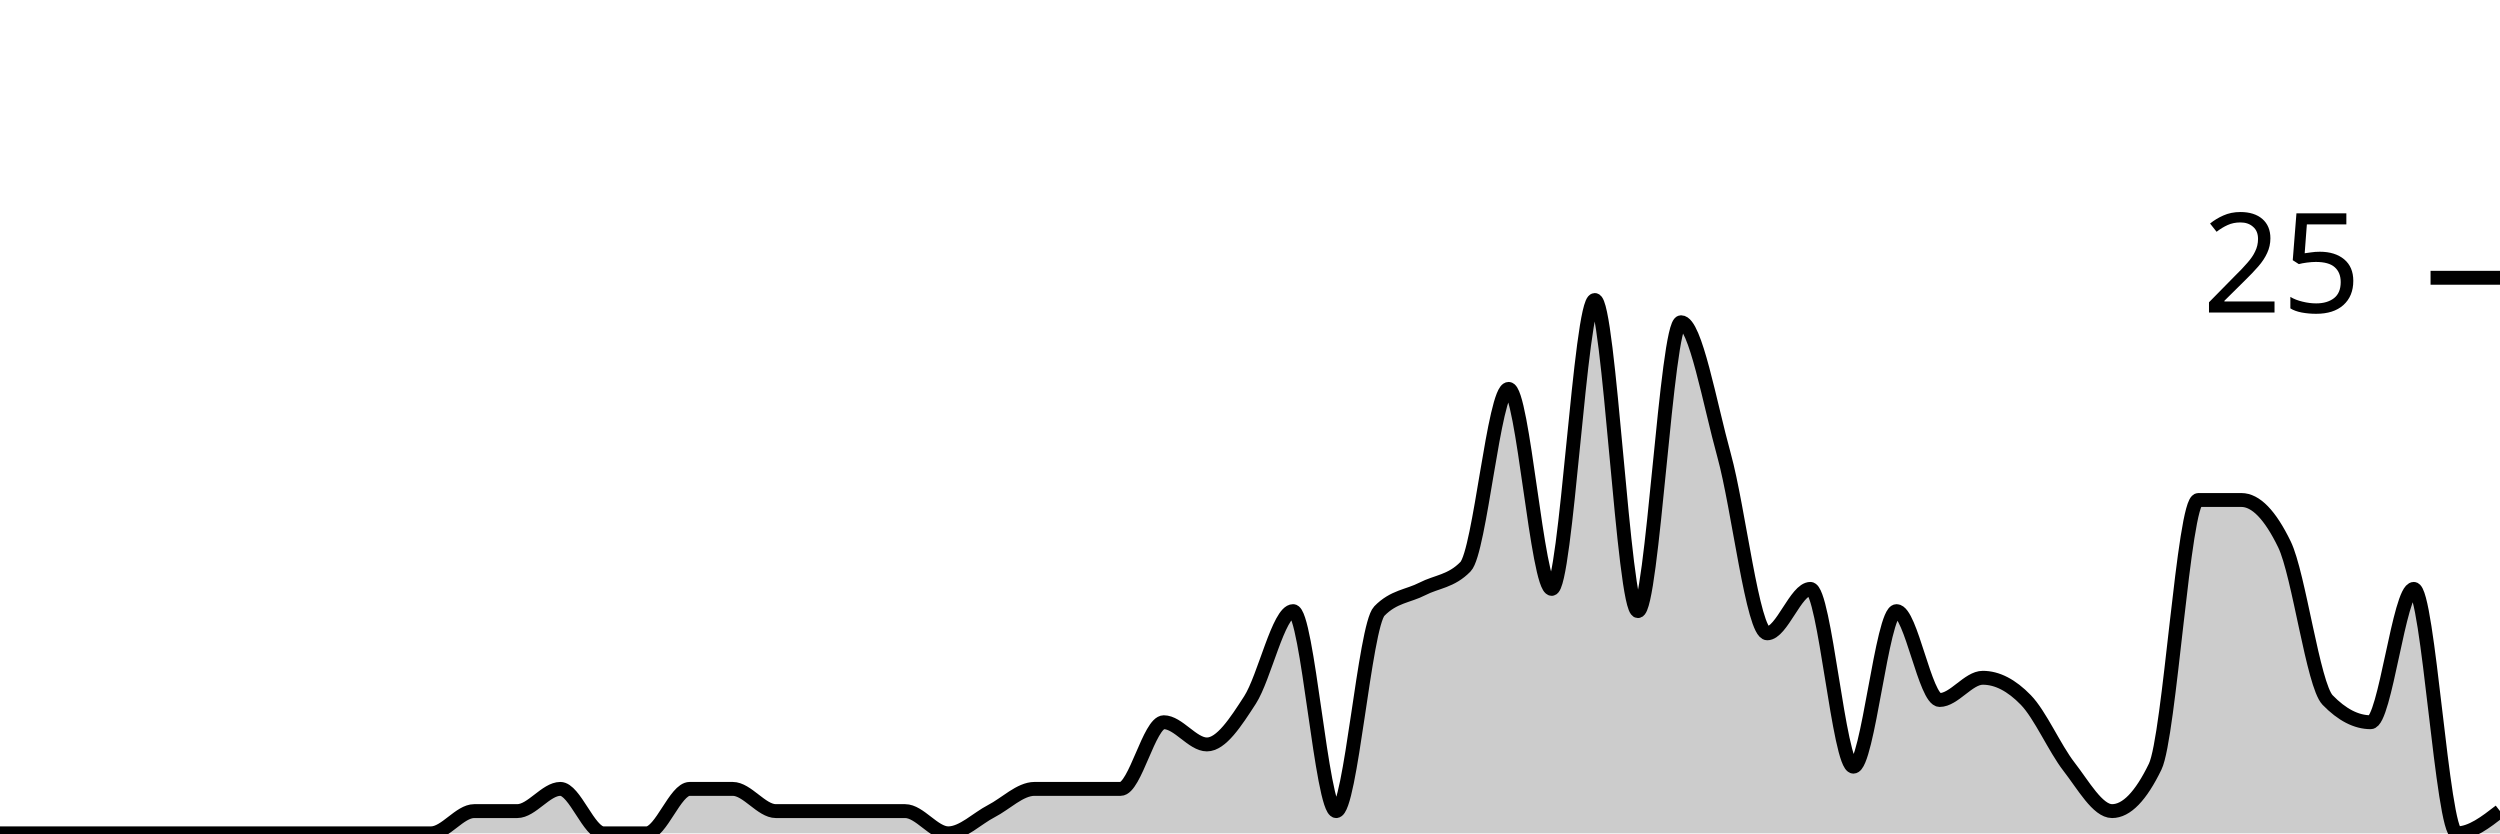
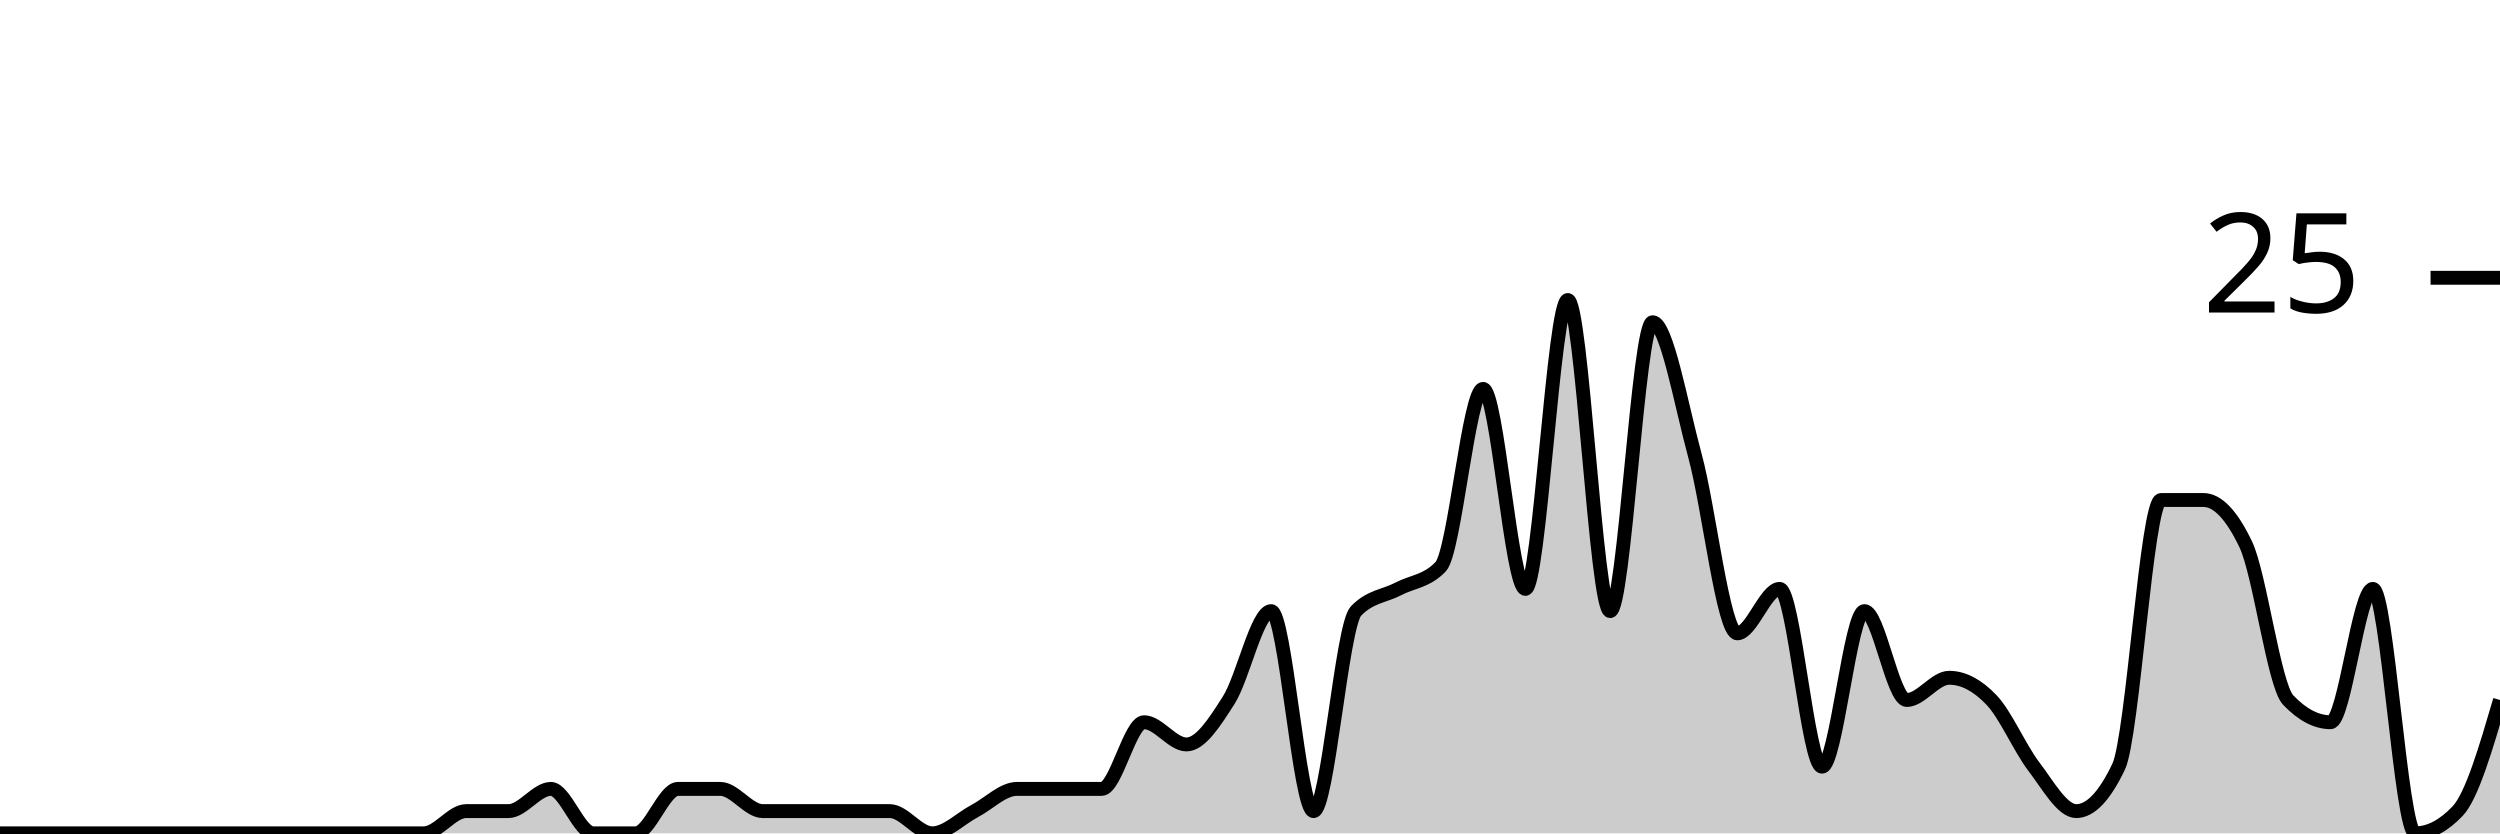
<svg xmlns="http://www.w3.org/2000/svg" viewBox="0 0 180 60">
  <g transform="translate(0,20)">
-     <path class="area" fill="rgba(0, 0, 0, 0.2)" d="M0,40C1.034,40,2.069,40,3.103,40C4.138,40,5.172,40,6.207,40C7.241,40,8.276,40,9.31,40C10.345,40,11.379,40,12.414,40C13.448,40,14.483,40,15.517,40C16.552,40,17.586,40,18.621,40C19.655,40,20.69,40,21.724,40C22.759,40,23.793,40,24.828,40C25.862,40,26.897,40,27.931,40C28.966,40,30,40,31.034,40C32.069,40,33.103,38.4,34.138,38.4C35.172,38.4,36.207,38.4,37.241,38.4C38.276,38.4,39.31,36.8,40.345,36.8C41.379,36.8,42.414,40,43.448,40C44.483,40,45.517,40,46.552,40C47.586,40,48.621,36.8,49.655,36.8C50.69,36.8,51.724,36.8,52.759,36.8C53.793,36.8,54.828,38.4,55.862,38.4C56.897,38.4,57.931,38.4,58.966,38.4C60,38.4,61.034,38.4,62.069,38.4C63.103,38.4,64.138,38.4,65.172,38.4C66.207,38.4,67.241,40,68.276,40C69.31,40,70.345,38.933,71.379,38.4C72.414,37.867,73.448,36.8,74.483,36.8C75.517,36.8,76.552,36.8,77.586,36.8C78.621,36.8,79.655,36.8,80.69,36.8C81.724,36.8,82.759,32,83.793,32C84.828,32,85.862,33.6,86.897,33.6C87.931,33.6,88.966,32,90,30.4C91.034,28.8,92.069,24,93.103,24C94.138,24,95.172,38.4,96.207,38.4C97.241,38.4,98.276,25.067,99.31,24C100.345,22.933,101.379,22.933,102.414,22.4C103.448,21.867,104.483,21.867,105.517,20.8C106.552,19.733,107.586,8,108.621,8C109.655,8,110.69,22.4,111.724,22.4C112.759,22.4,113.793,1.6,114.828,1.6C115.862,1.6,116.897,24,117.931,24C118.966,24,120,3.2,121.034,3.2C122.069,3.2,123.103,9.067,124.138,12.8C125.172,16.533,126.207,25.6,127.241,25.6C128.276,25.6,129.31,22.4,130.345,22.4C131.379,22.4,132.414,35.2,133.448,35.2C134.483,35.2,135.517,24,136.552,24C137.586,24,138.621,30.4,139.655,30.4C140.69,30.4,141.724,28.8,142.759,28.8C143.793,28.8,144.828,29.333,145.862,30.4C146.897,31.467,147.931,33.867,148.966,35.2C150,36.533,151.034,38.4,152.069,38.4C153.103,38.4,154.138,37.333,155.172,35.2C156.207,33.067,157.241,16,158.276,16C159.31,16,160.345,16,161.379,16C162.414,16,163.448,17.067,164.483,19.2C165.517,21.333,166.552,29.333,167.586,30.4C168.621,31.467,169.655,32,170.69,32C171.724,32,172.759,22.4,173.793,22.4C174.828,22.4,175.862,40,176.897,40C177.931,40,178.966,39.2,180,38.4L180,40C178.966,40,177.931,40,176.897,40C175.862,40,174.828,40,173.793,40C172.759,40,171.724,40,170.69,40C169.655,40,168.621,40,167.586,40C166.552,40,165.517,40,164.483,40C163.448,40,162.414,40,161.379,40C160.345,40,159.31,40,158.276,40C157.241,40,156.207,40,155.172,40C154.138,40,153.103,40,152.069,40C151.034,40,150,40,148.966,40C147.931,40,146.897,40,145.862,40C144.828,40,143.793,40,142.759,40C141.724,40,140.69,40,139.655,40C138.621,40,137.586,40,136.552,40C135.517,40,134.483,40,133.448,40C132.414,40,131.379,40,130.345,40C129.31,40,128.276,40,127.241,40C126.207,40,125.172,40,124.138,40C123.103,40,122.069,40,121.034,40C120,40,118.966,40,117.931,40C116.897,40,115.862,40,114.828,40C113.793,40,112.759,40,111.724,40C110.69,40,109.655,40,108.621,40C107.586,40,106.552,40,105.517,40C104.483,40,103.448,40,102.414,40C101.379,40,100.345,40,99.31,40C98.276,40,97.241,40,96.207,40C95.172,40,94.138,40,93.103,40C92.069,40,91.034,40,90,40C88.966,40,87.931,40,86.897,40C85.862,40,84.828,40,83.793,40C82.759,40,81.724,40,80.69,40C79.655,40,78.621,40,77.586,40C76.552,40,75.517,40,74.483,40C73.448,40,72.414,40,71.379,40C70.345,40,69.31,40,68.276,40C67.241,40,66.207,40,65.172,40C64.138,40,63.103,40,62.069,40C61.034,40,60,40,58.966,40C57.931,40,56.897,40,55.862,40C54.828,40,53.793,40,52.759,40C51.724,40,50.69,40,49.655,40C48.621,40,47.586,40,46.552,40C45.517,40,44.483,40,43.448,40C42.414,40,41.379,40,40.345,40C39.31,40,38.276,40,37.241,40C36.207,40,35.172,40,34.138,40C33.103,40,32.069,40,31.034,40C30,40,28.966,40,27.931,40C26.897,40,25.862,40,24.828,40C23.793,40,22.759,40,21.724,40C20.69,40,19.655,40,18.621,40C17.586,40,16.552,40,15.517,40C14.483,40,13.448,40,12.414,40C11.379,40,10.345,40,9.31,40C8.276,40,7.241,40,6.207,40C5.172,40,4.138,40,3.103,40C2.069,40,1.034,40,0,40Z" />
-     <path class="line" stroke="black" fill="none" d="M0,40C1.034,40,2.069,40,3.103,40C4.138,40,5.172,40,6.207,40C7.241,40,8.276,40,9.31,40C10.345,40,11.379,40,12.414,40C13.448,40,14.483,40,15.517,40C16.552,40,17.586,40,18.621,40C19.655,40,20.69,40,21.724,40C22.759,40,23.793,40,24.828,40C25.862,40,26.897,40,27.931,40C28.966,40,30,40,31.034,40C32.069,40,33.103,38.4,34.138,38.4C35.172,38.4,36.207,38.4,37.241,38.4C38.276,38.4,39.31,36.8,40.345,36.8C41.379,36.8,42.414,40,43.448,40C44.483,40,45.517,40,46.552,40C47.586,40,48.621,36.8,49.655,36.8C50.69,36.8,51.724,36.8,52.759,36.8C53.793,36.8,54.828,38.4,55.862,38.4C56.897,38.4,57.931,38.4,58.966,38.4C60,38.4,61.034,38.4,62.069,38.4C63.103,38.4,64.138,38.4,65.172,38.4C66.207,38.4,67.241,40,68.276,40C69.31,40,70.345,38.933,71.379,38.4C72.414,37.867,73.448,36.8,74.483,36.8C75.517,36.8,76.552,36.8,77.586,36.8C78.621,36.8,79.655,36.8,80.69,36.8C81.724,36.8,82.759,32,83.793,32C84.828,32,85.862,33.6,86.897,33.6C87.931,33.6,88.966,32,90,30.4C91.034,28.8,92.069,24,93.103,24C94.138,24,95.172,38.4,96.207,38.4C97.241,38.4,98.276,25.067,99.31,24C100.345,22.933,101.379,22.933,102.414,22.4C103.448,21.867,104.483,21.867,105.517,20.8C106.552,19.733,107.586,8,108.621,8C109.655,8,110.69,22.4,111.724,22.4C112.759,22.4,113.793,1.6,114.828,1.6C115.862,1.6,116.897,24,117.931,24C118.966,24,120,3.2,121.034,3.2C122.069,3.2,123.103,9.067,124.138,12.8C125.172,16.533,126.207,25.6,127.241,25.6C128.276,25.6,129.31,22.4,130.345,22.4C131.379,22.4,132.414,35.2,133.448,35.2C134.483,35.2,135.517,24,136.552,24C137.586,24,138.621,30.4,139.655,30.4C140.69,30.4,141.724,28.8,142.759,28.8C143.793,28.8,144.828,29.333,145.862,30.4C146.897,31.467,147.931,33.867,148.966,35.2C150,36.533,151.034,38.4,152.069,38.4C153.103,38.4,154.138,37.333,155.172,35.2C156.207,33.067,157.241,16,158.276,16C159.31,16,160.345,16,161.379,16C162.414,16,163.448,17.067,164.483,19.2C165.517,21.333,166.552,29.333,167.586,30.4C168.621,31.467,169.655,32,170.69,32C171.724,32,172.759,22.4,173.793,22.4C174.828,22.4,175.862,40,176.897,40C177.931,40,178.966,39.2,180,38.4" />
+     <path class="area" fill="rgba(0, 0, 0, 0.2)" d="M0,40C1.017,40,2.034,40,3.051,40C4.068,40,5.085,40,6.102,40C7.119,40,8.136,40,9.153,40C10.169,40,11.186,40,12.203,40C13.22,40,14.237,40,15.254,40C16.271,40,17.288,40,18.305,40C19.322,40,20.339,40,21.356,40C22.373,40,23.39,40,24.407,40C25.424,40,26.441,40,27.458,40C28.475,40,29.492,40,30.508,40C31.525,40,32.542,38.4,33.559,38.4C34.576,38.4,35.593,38.4,36.61,38.4C37.627,38.4,38.644,36.8,39.661,36.8C40.678,36.8,41.695,40,42.712,40C43.729,40,44.746,40,45.763,40C46.78,40,47.797,36.8,48.814,36.8C49.831,36.8,50.847,36.8,51.864,36.8C52.881,36.8,53.898,38.4,54.915,38.4C55.932,38.4,56.949,38.4,57.966,38.4C58.983,38.4,60,38.4,61.017,38.4C62.034,38.4,63.051,38.4,64.068,38.4C65.085,38.4,66.102,40,67.119,40C68.136,40,69.153,38.933,70.169,38.4C71.186,37.867,72.203,36.8,73.22,36.8C74.237,36.8,75.254,36.8,76.271,36.8C77.288,36.8,78.305,36.8,79.322,36.8C80.339,36.8,81.356,32,82.373,32C83.39,32,84.407,33.6,85.424,33.6C86.441,33.6,87.458,32,88.475,30.4C89.492,28.8,90.508,24,91.525,24C92.542,24,93.559,38.4,94.576,38.4C95.593,38.4,96.61,25.067,97.627,24C98.644,22.933,99.661,22.933,100.678,22.4C101.695,21.867,102.712,21.867,103.729,20.8C104.746,19.733,105.763,8,106.78,8C107.797,8,108.814,22.4,109.831,22.4C110.847,22.4,111.864,1.6,112.881,1.6C113.898,1.6,114.915,24,115.932,24C116.949,24,117.966,3.2,118.983,3.2C120,3.2,121.017,9.067,122.034,12.8C123.051,16.533,124.068,25.6,125.085,25.6C126.102,25.6,127.119,22.4,128.136,22.4C129.153,22.4,130.169,35.2,131.186,35.2C132.203,35.2,133.22,24,134.237,24C135.254,24,136.271,30.4,137.288,30.4C138.305,30.4,139.322,28.8,140.339,28.8C141.356,28.8,142.373,29.333,143.39,30.4C144.407,31.467,145.424,33.867,146.441,35.2C147.458,36.533,148.475,38.4,149.492,38.4C150.508,38.4,151.525,37.333,152.542,35.2C153.559,33.067,154.576,16,155.593,16C156.61,16,157.627,16,158.644,16C159.661,16,160.678,17.067,161.695,19.2C162.712,21.333,163.729,29.333,164.746,30.4C165.763,31.467,166.78,32,167.797,32C168.814,32,169.831,22.4,170.847,22.4C171.864,22.4,172.881,40,173.898,40C174.915,40,175.932,39.467,176.949,38.4C177.966,37.333,178.983,33.867,180,30.4L180,40C178.983,40,177.966,40,176.949,40C175.932,40,174.915,40,173.898,40C172.881,40,171.864,40,170.847,40C169.831,40,168.814,40,167.797,40C166.78,40,165.763,40,164.746,40C163.729,40,162.712,40,161.695,40C160.678,40,159.661,40,158.644,40C157.627,40,156.61,40,155.593,40C154.576,40,153.559,40,152.542,40C151.525,40,150.508,40,149.492,40C148.475,40,147.458,40,146.441,40C145.424,40,144.407,40,143.39,40C142.373,40,141.356,40,140.339,40C139.322,40,138.305,40,137.288,40C136.271,40,135.254,40,134.237,40C133.22,40,132.203,40,131.186,40C130.169,40,129.153,40,128.136,40C127.119,40,126.102,40,125.085,40C124.068,40,123.051,40,122.034,40C121.017,40,120,40,118.983,40C117.966,40,116.949,40,115.932,40C114.915,40,113.898,40,112.881,40C111.864,40,110.847,40,109.831,40C108.814,40,107.797,40,106.78,40C105.763,40,104.746,40,103.729,40C102.712,40,101.695,40,100.678,40C99.661,40,98.644,40,97.627,40C96.61,40,95.593,40,94.576,40C93.559,40,92.542,40,91.525,40C90.508,40,89.492,40,88.475,40C87.458,40,86.441,40,85.424,40C84.407,40,83.39,40,82.373,40C81.356,40,80.339,40,79.322,40C78.305,40,77.288,40,76.271,40C75.254,40,74.237,40,73.22,40C72.203,40,71.186,40,70.169,40C69.153,40,68.136,40,67.119,40C66.102,40,65.085,40,64.068,40C63.051,40,62.034,40,61.017,40C60,40,58.983,40,57.966,40C56.949,40,55.932,40,54.915,40C53.898,40,52.881,40,51.864,40C50.847,40,49.831,40,48.814,40C47.797,40,46.78,40,45.763,40C44.746,40,43.729,40,42.712,40C41.695,40,40.678,40,39.661,40C38.644,40,37.627,40,36.61,40C35.593,40,34.576,40,33.559,40C32.542,40,31.525,40,30.508,40C29.492,40,28.475,40,27.458,40C26.441,40,25.424,40,24.407,40C23.39,40,22.373,40,21.356,40C20.339,40,19.322,40,18.305,40C17.288,40,16.271,40,15.254,40C14.237,40,13.22,40,12.203,40C11.186,40,10.169,40,9.153,40C8.136,40,7.119,40,6.102,40C5.085,40,4.068,40,3.051,40C2.034,40,1.017,40,0,40Z" />
+     <path class="line" stroke="black" fill="none" d="M0,40C1.017,40,2.034,40,3.051,40C4.068,40,5.085,40,6.102,40C7.119,40,8.136,40,9.153,40C10.169,40,11.186,40,12.203,40C13.22,40,14.237,40,15.254,40C16.271,40,17.288,40,18.305,40C19.322,40,20.339,40,21.356,40C22.373,40,23.39,40,24.407,40C25.424,40,26.441,40,27.458,40C28.475,40,29.492,40,30.508,40C31.525,40,32.542,38.4,33.559,38.4C34.576,38.4,35.593,38.4,36.61,38.4C37.627,38.4,38.644,36.8,39.661,36.8C40.678,36.8,41.695,40,42.712,40C43.729,40,44.746,40,45.763,40C46.78,40,47.797,36.8,48.814,36.8C49.831,36.8,50.847,36.8,51.864,36.8C52.881,36.8,53.898,38.4,54.915,38.4C55.932,38.4,56.949,38.4,57.966,38.4C58.983,38.4,60,38.4,61.017,38.4C62.034,38.4,63.051,38.4,64.068,38.4C65.085,38.4,66.102,40,67.119,40C68.136,40,69.153,38.933,70.169,38.4C71.186,37.867,72.203,36.8,73.22,36.8C74.237,36.8,75.254,36.8,76.271,36.8C77.288,36.8,78.305,36.8,79.322,36.8C80.339,36.8,81.356,32,82.373,32C83.39,32,84.407,33.6,85.424,33.6C86.441,33.6,87.458,32,88.475,30.4C89.492,28.8,90.508,24,91.525,24C92.542,24,93.559,38.4,94.576,38.4C95.593,38.4,96.61,25.067,97.627,24C98.644,22.933,99.661,22.933,100.678,22.4C101.695,21.867,102.712,21.867,103.729,20.8C104.746,19.733,105.763,8,106.78,8C107.797,8,108.814,22.4,109.831,22.4C110.847,22.4,111.864,1.6,112.881,1.6C113.898,1.6,114.915,24,115.932,24C116.949,24,117.966,3.2,118.983,3.2C120,3.2,121.017,9.067,122.034,12.8C123.051,16.533,124.068,25.6,125.085,25.6C126.102,25.6,127.119,22.4,128.136,22.4C129.153,22.4,130.169,35.2,131.186,35.2C132.203,35.2,133.22,24,134.237,24C135.254,24,136.271,30.4,137.288,30.4C138.305,30.4,139.322,28.8,140.339,28.8C141.356,28.8,142.373,29.333,143.39,30.4C144.407,31.467,145.424,33.867,146.441,35.2C147.458,36.533,148.475,38.4,149.492,38.4C150.508,38.4,151.525,37.333,152.542,35.2C153.559,33.067,154.576,16,155.593,16C156.61,16,157.627,16,158.644,16C159.661,16,160.678,17.067,161.695,19.2C162.712,21.333,163.729,29.333,164.746,30.4C165.763,31.467,166.78,32,167.797,32C168.814,32,169.831,22.4,170.847,22.4C171.864,22.4,172.881,40,173.898,40C174.915,40,175.932,39.467,176.949,38.4C177.966,37.333,178.983,33.867,180,30.4" />
    <path class="axis-ceiling" stroke-width="1" stroke="black" fill="none" d="M175,0L180,0" />
    <text class="axis-ceiling-label" font-family="sans-serif" text-anchor="end" font-size="10px" x="170" y="2.5">25</text>
  </g>
</svg>
